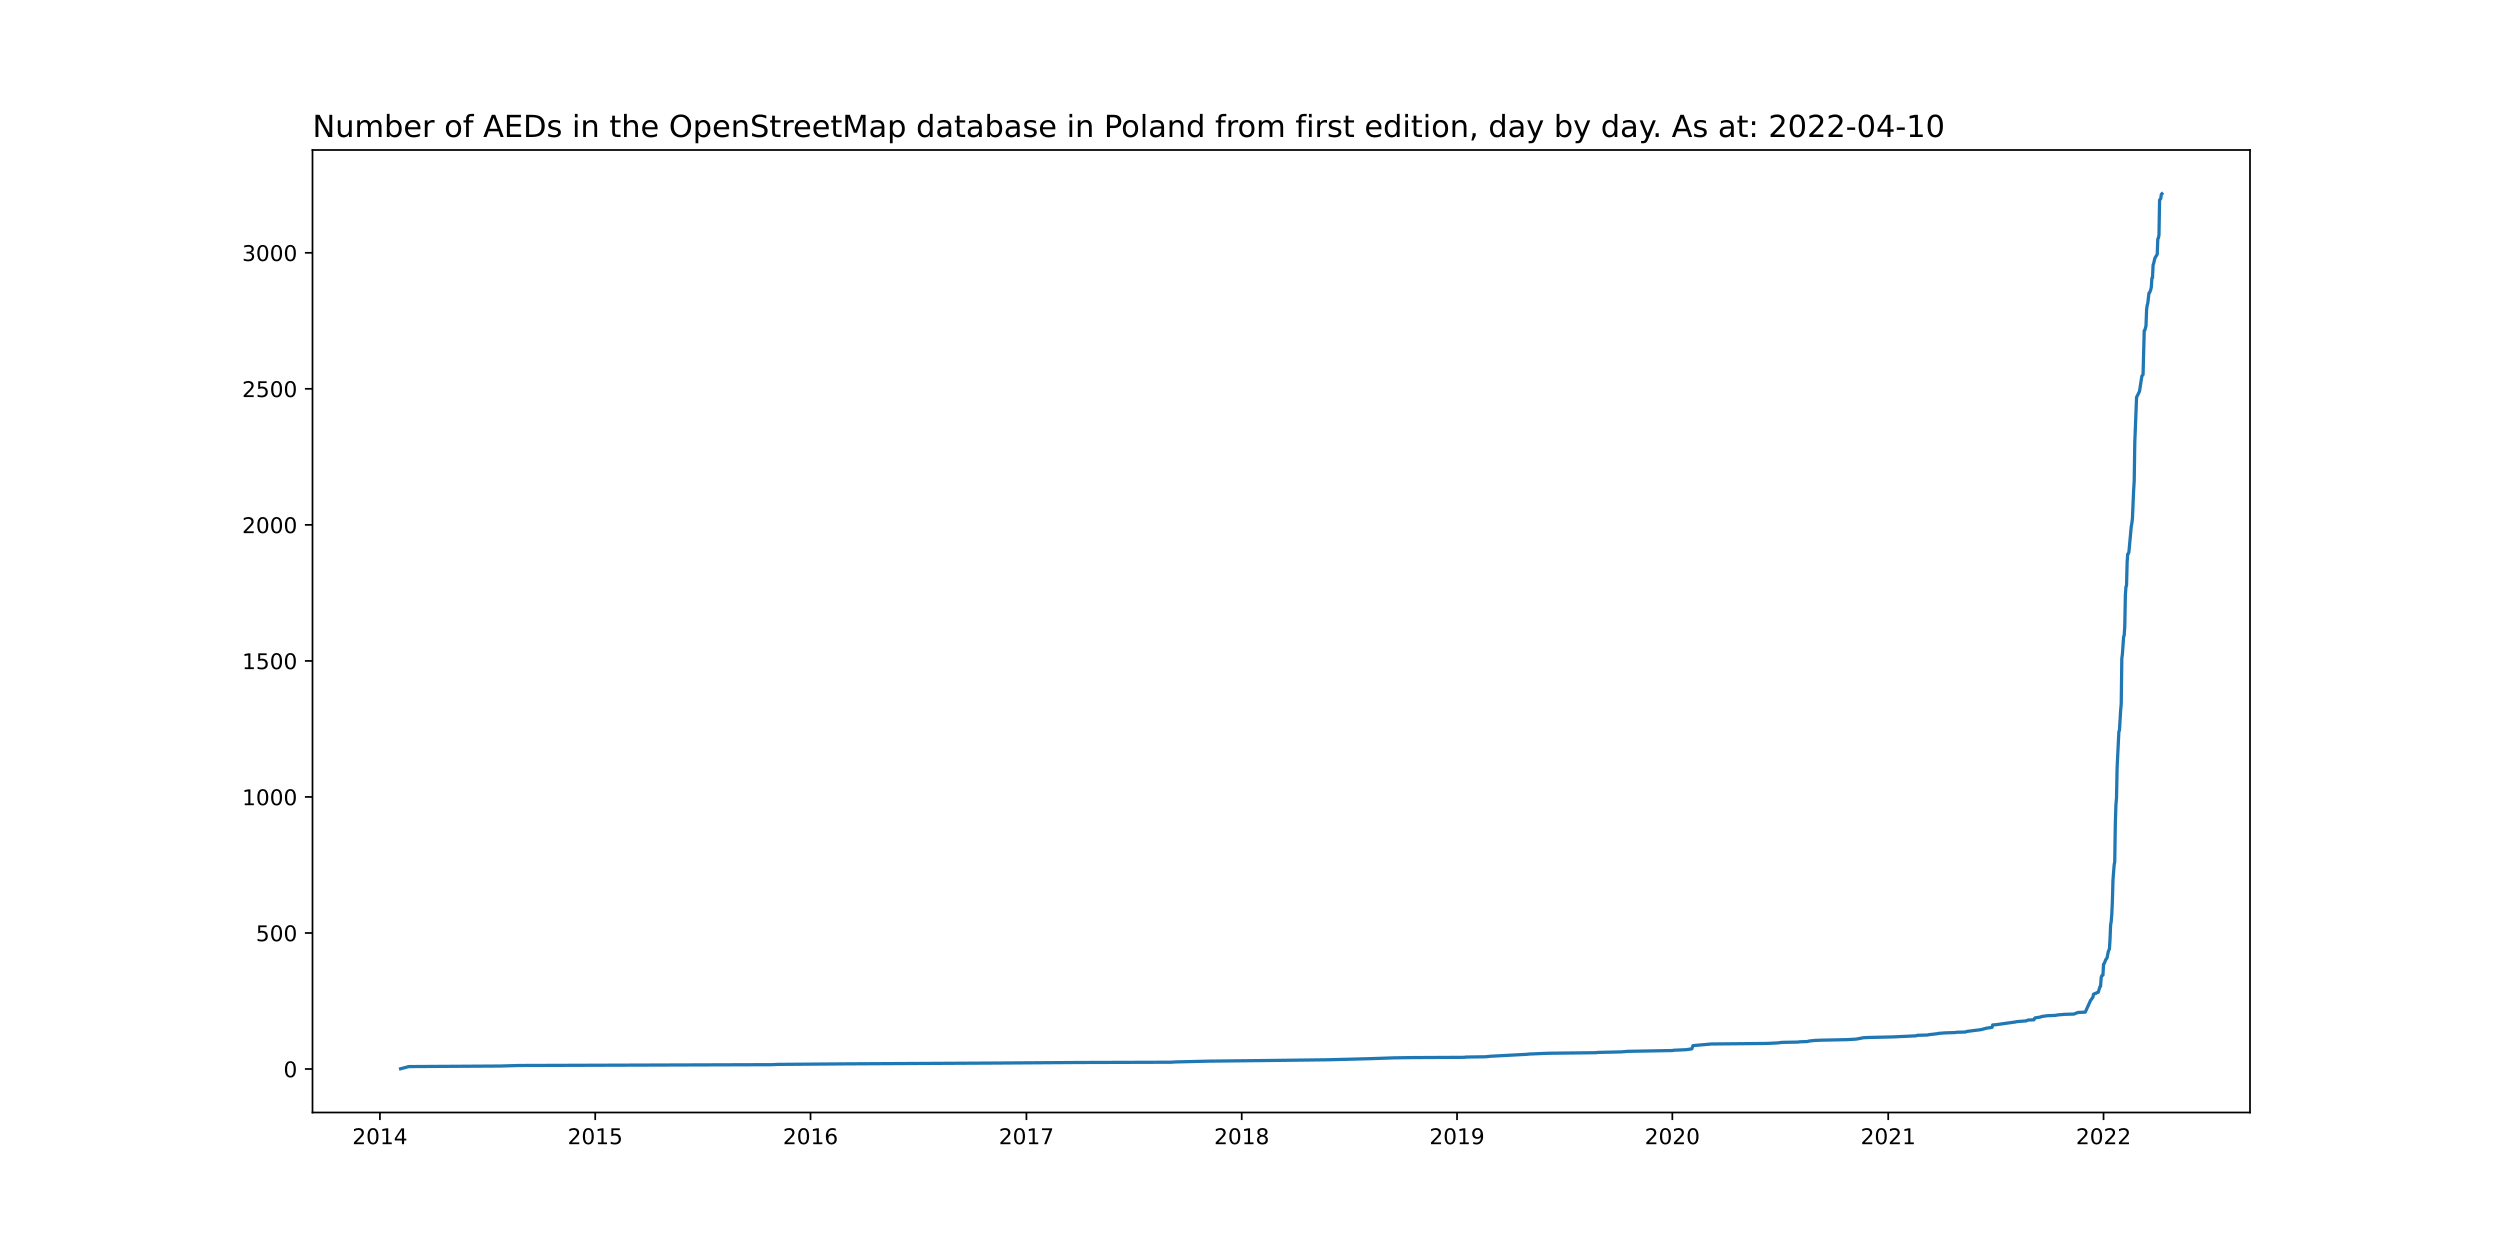
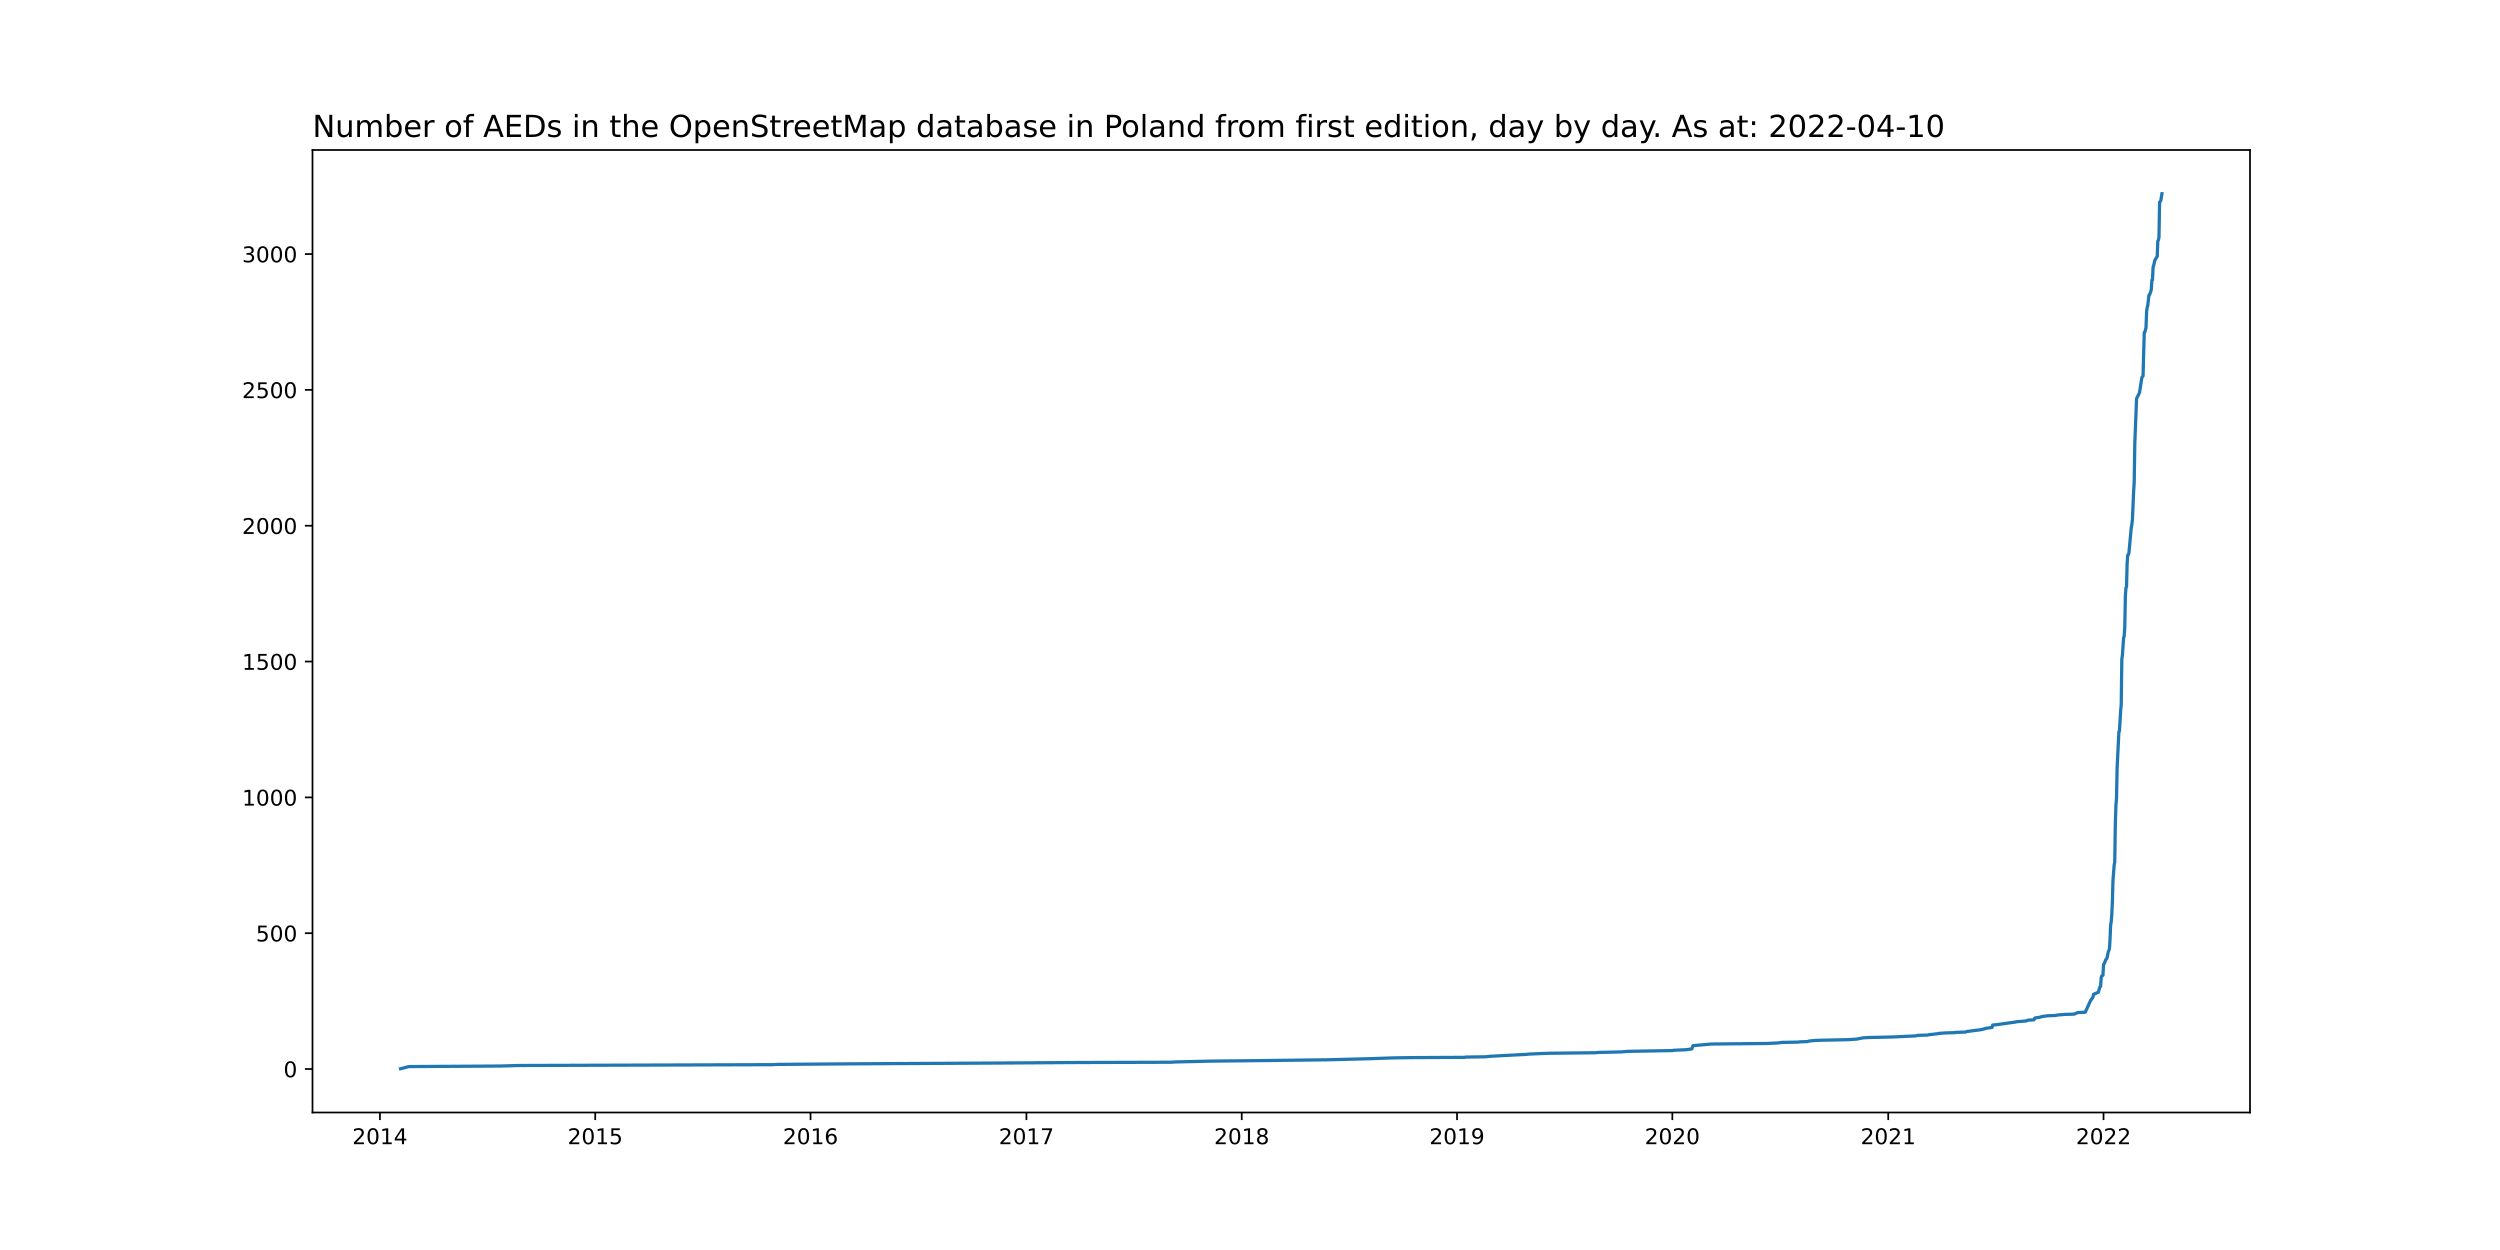
<svg xmlns="http://www.w3.org/2000/svg" xmlns:xlink="http://www.w3.org/1999/xlink" width="1152pt" height="576pt" viewBox="0 0 1152 576" version="1.1">
  <defs>
    <style type="text/css">*{stroke-linejoin: round; stroke-linecap: butt}</style>
  </defs>
  <g id="figure_1">
    <g id="patch_1">
      <path d="M 0 576  L 1152 576  L 1152 0  L 0 0  z " style="fill: #ffffff" />
    </g>
    <g id="axes_1">
      <g id="patch_2">
        <path d="M 144 512.64  L 1036.8 512.64  L 1036.8 69.12  L 144 69.12  z " style="fill: #ffffff" />
      </g>
      <g id="matplotlib.axis_1">
        <g id="xtick_1">
          <g id="line2d_1">
            <defs>
-               <path id="m53b34a705b" d="M 0 0  L 0 3.5  " style="stroke: #000000; stroke-width: 0.8" />
+               <path id="mf27100b768" d="M 0 0  L 0 3.5  " style="stroke: #000000; stroke-width: 0.8" />
            </defs>
            <g>
-               <use xlink:href="#m53b34a705b" x="175.068" y="512.64" style="stroke: #000000; stroke-width: 0.8" />
+               <use xlink:href="#mf27100b768" x="175.068" y="512.64" style="stroke: #000000; stroke-width: 0.8" />
            </g>
          </g>
          <g id="text_1">
            <g transform="translate(162.3433 527.2384)scale(0.1 -0.1)">
              <defs>
                <path id="DejaVuSans-32" d="M 1228 531  L 3431 531  L 3431 0  L 469 0  L 469 531  Q 828 903 1448 1529  Q 2069 2156 2228 2338  Q 2531 2678 2651 2914  Q 2772 3150 2772 3378  Q 2772 3750 2511 3984  Q 2250 4219 1831 4219  Q 1534 4219 1204 4116  Q 875 4013 500 3803  L 500 4441  Q 881 4594 1212 4672  Q 1544 4750 1819 4750  Q 2544 4750 2975 4387  Q 3406 4025 3406 3419  Q 3406 3131 3298 2873  Q 3191 2616 2906 2266  Q 2828 2175 2409 1742  Q 1991 1309 1228 531  z " transform="scale(0.015625)" />
                <path id="DejaVuSans-30" d="M 2034 4250  Q 1547 4250 1301 3770  Q 1056 3291 1056 2328  Q 1056 1369 1301 889  Q 1547 409 2034 409  Q 2525 409 2770 889  Q 3016 1369 3016 2328  Q 3016 3291 2770 3770  Q 2525 4250 2034 4250  z M 2034 4750  Q 2819 4750 3233 4129  Q 3647 3509 3647 2328  Q 3647 1150 3233 529  Q 2819 -91 2034 -91  Q 1250 -91 836 529  Q 422 1150 422 2328  Q 422 3509 836 4129  Q 1250 4750 2034 4750  z " transform="scale(0.015625)" />
                <path id="DejaVuSans-31" d="M 794 531  L 1825 531  L 1825 4091  L 703 3866  L 703 4441  L 1819 4666  L 2450 4666  L 2450 531  L 3481 531  L 3481 0  L 794 0  L 794 531  z " transform="scale(0.015625)" />
                <path id="DejaVuSans-34" d="M 2419 4116  L 825 1625  L 2419 1625  L 2419 4116  z M 2253 4666  L 3047 4666  L 3047 1625  L 3713 1625  L 3713 1100  L 3047 1100  L 3047 0  L 2419 0  L 2419 1100  L 313 1100  L 313 1709  L 2253 4666  z " transform="scale(0.015625)" />
              </defs>
              <use xlink:href="#DejaVuSans-32" />
              <use xlink:href="#DejaVuSans-30" x="63.623" />
              <use xlink:href="#DejaVuSans-31" x="127.246" />
              <use xlink:href="#DejaVuSans-34" x="190.869" />
            </g>
          </g>
        </g>
        <g id="xtick_2">
          <g id="line2d_2">
            <g>
-               <use xlink:href="#m53b34a705b" x="274.28" y="512.64" style="stroke: #000000; stroke-width: 0.8" />
+               <use xlink:href="#mf27100b768" x="274.28" y="512.64" style="stroke: #000000; stroke-width: 0.8" />
            </g>
          </g>
          <g id="text_2">
            <g transform="translate(261.5554 527.2384)scale(0.1 -0.1)">
              <defs>
                <path id="DejaVuSans-35" d="M 691 4666  L 3169 4666  L 3169 4134  L 1269 4134  L 1269 2991  Q 1406 3038 1543 3061  Q 1681 3084 1819 3084  Q 2600 3084 3056 2656  Q 3513 2228 3513 1497  Q 3513 744 3044 326  Q 2575 -91 1722 -91  Q 1428 -91 1123 -41  Q 819 9 494 109  L 494 744  Q 775 591 1075 516  Q 1375 441 1709 441  Q 2250 441 2565 725  Q 2881 1009 2881 1497  Q 2881 1984 2565 2268  Q 2250 2553 1709 2553  Q 1456 2553 1204 2497  Q 953 2441 691 2322  L 691 4666  z " transform="scale(0.015625)" />
              </defs>
              <use xlink:href="#DejaVuSans-32" />
              <use xlink:href="#DejaVuSans-30" x="63.623" />
              <use xlink:href="#DejaVuSans-31" x="127.246" />
              <use xlink:href="#DejaVuSans-35" x="190.869" />
            </g>
          </g>
        </g>
        <g id="xtick_3">
          <g id="line2d_3">
            <g>
-               <use xlink:href="#m53b34a705b" x="373.492" y="512.64" style="stroke: #000000; stroke-width: 0.8" />
+               <use xlink:href="#mf27100b768" x="373.492" y="512.64" style="stroke: #000000; stroke-width: 0.8" />
            </g>
          </g>
          <g id="text_3">
            <g transform="translate(360.7675 527.2384)scale(0.1 -0.1)">
              <defs>
                <path id="DejaVuSans-36" d="M 2113 2584  Q 1688 2584 1439 2293  Q 1191 2003 1191 1497  Q 1191 994 1439 701  Q 1688 409 2113 409  Q 2538 409 2786 701  Q 3034 994 3034 1497  Q 3034 2003 2786 2293  Q 2538 2584 2113 2584  z M 3366 4563  L 3366 3988  Q 3128 4100 2886 4159  Q 2644 4219 2406 4219  Q 1781 4219 1451 3797  Q 1122 3375 1075 2522  Q 1259 2794 1537 2939  Q 1816 3084 2150 3084  Q 2853 3084 3261 2657  Q 3669 2231 3669 1497  Q 3669 778 3244 343  Q 2819 -91 2113 -91  Q 1303 -91 875 529  Q 447 1150 447 2328  Q 447 3434 972 4092  Q 1497 4750 2381 4750  Q 2619 4750 2861 4703  Q 3103 4656 3366 4563  z " transform="scale(0.015625)" />
              </defs>
              <use xlink:href="#DejaVuSans-32" />
              <use xlink:href="#DejaVuSans-30" x="63.623" />
              <use xlink:href="#DejaVuSans-31" x="127.246" />
              <use xlink:href="#DejaVuSans-36" x="190.869" />
            </g>
          </g>
        </g>
        <g id="xtick_4">
          <g id="line2d_4">
            <g>
-               <use xlink:href="#m53b34a705b" x="472.976" y="512.64" style="stroke: #000000; stroke-width: 0.8" />
+               <use xlink:href="#mf27100b768" x="472.976" y="512.64" style="stroke: #000000; stroke-width: 0.8" />
            </g>
          </g>
          <g id="text_4">
            <g transform="translate(460.2514 527.2384)scale(0.1 -0.1)">
              <defs>
                <path id="DejaVuSans-37" d="M 525 4666  L 3525 4666  L 3525 4397  L 1831 0  L 1172 0  L 2766 4134  L 525 4134  L 525 4666  z " transform="scale(0.015625)" />
              </defs>
              <use xlink:href="#DejaVuSans-32" />
              <use xlink:href="#DejaVuSans-30" x="63.623" />
              <use xlink:href="#DejaVuSans-31" x="127.246" />
              <use xlink:href="#DejaVuSans-37" x="190.869" />
            </g>
          </g>
        </g>
        <g id="xtick_5">
          <g id="line2d_5">
            <g>
-               <use xlink:href="#m53b34a705b" x="572.188" y="512.64" style="stroke: #000000; stroke-width: 0.8" />
+               <use xlink:href="#mf27100b768" x="572.188" y="512.64" style="stroke: #000000; stroke-width: 0.8" />
            </g>
          </g>
          <g id="text_5">
            <g transform="translate(559.4635 527.2384)scale(0.1 -0.1)">
              <defs>
                <path id="DejaVuSans-38" d="M 2034 2216  Q 1584 2216 1326 1975  Q 1069 1734 1069 1313  Q 1069 891 1326 650  Q 1584 409 2034 409  Q 2484 409 2743 651  Q 3003 894 3003 1313  Q 3003 1734 2745 1975  Q 2488 2216 2034 2216  z M 1403 2484  Q 997 2584 770 2862  Q 544 3141 544 3541  Q 544 4100 942 4425  Q 1341 4750 2034 4750  Q 2731 4750 3128 4425  Q 3525 4100 3525 3541  Q 3525 3141 3298 2862  Q 3072 2584 2669 2484  Q 3125 2378 3379 2068  Q 3634 1759 3634 1313  Q 3634 634 3220 271  Q 2806 -91 2034 -91  Q 1263 -91 848 271  Q 434 634 434 1313  Q 434 1759 690 2068  Q 947 2378 1403 2484  z M 1172 3481  Q 1172 3119 1398 2916  Q 1625 2713 2034 2713  Q 2441 2713 2670 2916  Q 2900 3119 2900 3481  Q 2900 3844 2670 4047  Q 2441 4250 2034 4250  Q 1625 4250 1398 4047  Q 1172 3844 1172 3481  z " transform="scale(0.015625)" />
              </defs>
              <use xlink:href="#DejaVuSans-32" />
              <use xlink:href="#DejaVuSans-30" x="63.623" />
              <use xlink:href="#DejaVuSans-31" x="127.246" />
              <use xlink:href="#DejaVuSans-38" x="190.869" />
            </g>
          </g>
        </g>
        <g id="xtick_6">
          <g id="line2d_6">
            <g>
-               <use xlink:href="#m53b34a705b" x="671.401" y="512.64" style="stroke: #000000; stroke-width: 0.8" />
+               <use xlink:href="#mf27100b768" x="671.401" y="512.64" style="stroke: #000000; stroke-width: 0.8" />
            </g>
          </g>
          <g id="text_6">
            <g transform="translate(658.6755 527.2384)scale(0.1 -0.1)">
              <defs>
                <path id="DejaVuSans-39" d="M 703 97  L 703 672  Q 941 559 1184 500  Q 1428 441 1663 441  Q 2288 441 2617 861  Q 2947 1281 2994 2138  Q 2813 1869 2534 1725  Q 2256 1581 1919 1581  Q 1219 1581 811 2004  Q 403 2428 403 3163  Q 403 3881 828 4315  Q 1253 4750 1959 4750  Q 2769 4750 3195 4129  Q 3622 3509 3622 2328  Q 3622 1225 3098 567  Q 2575 -91 1691 -91  Q 1453 -91 1209 -44  Q 966 3 703 97  z M 1959 2075  Q 2384 2075 2632 2365  Q 2881 2656 2881 3163  Q 2881 3666 2632 3958  Q 2384 4250 1959 4250  Q 1534 4250 1286 3958  Q 1038 3666 1038 3163  Q 1038 2656 1286 2365  Q 1534 2075 1959 2075  z " transform="scale(0.015625)" />
              </defs>
              <use xlink:href="#DejaVuSans-32" />
              <use xlink:href="#DejaVuSans-30" x="63.623" />
              <use xlink:href="#DejaVuSans-31" x="127.246" />
              <use xlink:href="#DejaVuSans-39" x="190.869" />
            </g>
          </g>
        </g>
        <g id="xtick_7">
          <g id="line2d_7">
            <g>
-               <use xlink:href="#m53b34a705b" x="770.613" y="512.64" style="stroke: #000000; stroke-width: 0.8" />
+               <use xlink:href="#mf27100b768" x="770.613" y="512.64" style="stroke: #000000; stroke-width: 0.8" />
            </g>
          </g>
          <g id="text_7">
            <g transform="translate(757.8876 527.2384)scale(0.1 -0.1)">
              <use xlink:href="#DejaVuSans-32" />
              <use xlink:href="#DejaVuSans-30" x="63.623" />
              <use xlink:href="#DejaVuSans-32" x="127.246" />
              <use xlink:href="#DejaVuSans-30" x="190.869" />
            </g>
          </g>
        </g>
        <g id="xtick_8">
          <g id="line2d_8">
            <g>
-               <use xlink:href="#m53b34a705b" x="870.097" y="512.64" style="stroke: #000000; stroke-width: 0.8" />
+               <use xlink:href="#mf27100b768" x="870.097" y="512.64" style="stroke: #000000; stroke-width: 0.8" />
            </g>
          </g>
          <g id="text_8">
            <g transform="translate(857.3715 527.2384)scale(0.1 -0.1)">
              <use xlink:href="#DejaVuSans-32" />
              <use xlink:href="#DejaVuSans-30" x="63.623" />
              <use xlink:href="#DejaVuSans-32" x="127.246" />
              <use xlink:href="#DejaVuSans-31" x="190.869" />
            </g>
          </g>
        </g>
        <g id="xtick_9">
          <g id="line2d_9">
            <g>
-               <use xlink:href="#m53b34a705b" x="969.309" y="512.64" style="stroke: #000000; stroke-width: 0.8" />
+               <use xlink:href="#mf27100b768" x="969.309" y="512.64" style="stroke: #000000; stroke-width: 0.8" />
            </g>
          </g>
          <g id="text_9">
            <g transform="translate(956.5836 527.2384)scale(0.1 -0.1)">
              <use xlink:href="#DejaVuSans-32" />
              <use xlink:href="#DejaVuSans-30" x="63.623" />
              <use xlink:href="#DejaVuSans-32" x="127.246" />
              <use xlink:href="#DejaVuSans-32" x="190.869" />
            </g>
          </g>
        </g>
      </g>
      <g id="matplotlib.axis_2">
        <g id="ytick_1">
          <g id="line2d_10">
            <defs>
-               <path id="mbbdf77a812" d="M 0 0  L -3.5 0  " style="stroke: #000000; stroke-width: 0.8" />
+               <path id="m1a6b7b6f81" d="M 0 0  L -3.5 0  " style="stroke: #000000; stroke-width: 0.8" />
            </defs>
            <g>
-               <use xlink:href="#mbbdf77a812" x="144" y="492.605" style="stroke: #000000; stroke-width: 0.8" />
+               <use xlink:href="#m1a6b7b6f81" x="144" y="492.605" style="stroke: #000000; stroke-width: 0.8" />
            </g>
          </g>
          <g id="text_10">
-             <g transform="translate(130.6375 496.4046)scale(0.1 -0.1)">
+             <g transform="translate(130.6375 496.4044)scale(0.1 -0.1)">
              <use xlink:href="#DejaVuSans-30" />
            </g>
          </g>
        </g>
        <g id="ytick_2">
          <g id="line2d_11">
            <g>
-               <use xlink:href="#mbbdf77a812" x="144" y="429.919" style="stroke: #000000; stroke-width: 0.8" />
+               <use xlink:href="#m1a6b7b6f81" x="144" y="430.016" style="stroke: #000000; stroke-width: 0.8" />
            </g>
          </g>
          <g id="text_11">
-             <g transform="translate(117.9125 433.718)scale(0.1 -0.1)">
+             <g transform="translate(117.9125 433.8151)scale(0.1 -0.1)">
              <use xlink:href="#DejaVuSans-35" />
              <use xlink:href="#DejaVuSans-30" x="63.623" />
              <use xlink:href="#DejaVuSans-30" x="127.246" />
            </g>
          </g>
        </g>
        <g id="ytick_3">
          <g id="line2d_12">
            <g>
-               <use xlink:href="#mbbdf77a812" x="144" y="367.232" style="stroke: #000000; stroke-width: 0.8" />
+               <use xlink:href="#m1a6b7b6f81" x="144" y="367.427" style="stroke: #000000; stroke-width: 0.8" />
            </g>
          </g>
          <g id="text_12">
-             <g transform="translate(111.55 371.0315)scale(0.1 -0.1)">
+             <g transform="translate(111.55 371.2259)scale(0.1 -0.1)">
              <use xlink:href="#DejaVuSans-31" />
              <use xlink:href="#DejaVuSans-30" x="63.623" />
              <use xlink:href="#DejaVuSans-30" x="127.246" />
              <use xlink:href="#DejaVuSans-30" x="190.869" />
            </g>
          </g>
        </g>
        <g id="ytick_4">
          <g id="line2d_13">
            <g>
-               <use xlink:href="#mbbdf77a812" x="144" y="304.546" style="stroke: #000000; stroke-width: 0.8" />
+               <use xlink:href="#m1a6b7b6f81" x="144" y="304.837" style="stroke: #000000; stroke-width: 0.8" />
            </g>
          </g>
          <g id="text_13">
-             <g transform="translate(111.55 308.3449)scale(0.1 -0.1)">
+             <g transform="translate(111.55 308.6366)scale(0.1 -0.1)">
              <use xlink:href="#DejaVuSans-31" />
              <use xlink:href="#DejaVuSans-35" x="63.623" />
              <use xlink:href="#DejaVuSans-30" x="127.246" />
              <use xlink:href="#DejaVuSans-30" x="190.869" />
            </g>
          </g>
        </g>
        <g id="ytick_5">
          <g id="line2d_14">
            <g>
-               <use xlink:href="#mbbdf77a812" x="144" y="241.859" style="stroke: #000000; stroke-width: 0.8" />
+               <use xlink:href="#m1a6b7b6f81" x="144" y="242.248" style="stroke: #000000; stroke-width: 0.8" />
            </g>
          </g>
          <g id="text_14">
-             <g transform="translate(111.55 245.6583)scale(0.1 -0.1)">
+             <g transform="translate(111.55 246.0474)scale(0.1 -0.1)">
              <use xlink:href="#DejaVuSans-32" />
              <use xlink:href="#DejaVuSans-30" x="63.623" />
              <use xlink:href="#DejaVuSans-30" x="127.246" />
              <use xlink:href="#DejaVuSans-30" x="190.869" />
            </g>
          </g>
        </g>
        <g id="ytick_6">
          <g id="line2d_15">
            <g>
-               <use xlink:href="#mbbdf77a812" x="144" y="179.173" style="stroke: #000000; stroke-width: 0.8" />
+               <use xlink:href="#m1a6b7b6f81" x="144" y="179.659" style="stroke: #000000; stroke-width: 0.8" />
            </g>
          </g>
          <g id="text_15">
-             <g transform="translate(111.55 182.9718)scale(0.1 -0.1)">
+             <g transform="translate(111.55 183.4581)scale(0.1 -0.1)">
              <use xlink:href="#DejaVuSans-32" />
              <use xlink:href="#DejaVuSans-35" x="63.623" />
              <use xlink:href="#DejaVuSans-30" x="127.246" />
              <use xlink:href="#DejaVuSans-30" x="190.869" />
            </g>
          </g>
        </g>
        <g id="ytick_7">
          <g id="line2d_16">
            <g>
-               <use xlink:href="#mbbdf77a812" x="144" y="116.486" style="stroke: #000000; stroke-width: 0.8" />
+               <use xlink:href="#m1a6b7b6f81" x="144" y="117.07" style="stroke: #000000; stroke-width: 0.8" />
            </g>
          </g>
          <g id="text_16">
-             <g transform="translate(111.55 120.2852)scale(0.1 -0.1)">
+             <g transform="translate(111.55 120.8688)scale(0.1 -0.1)">
              <defs>
                <path id="DejaVuSans-33" d="M 2597 2516  Q 3050 2419 3304 2112  Q 3559 1806 3559 1356  Q 3559 666 3084 287  Q 2609 -91 1734 -91  Q 1441 -91 1130 -33  Q 819 25 488 141  L 488 750  Q 750 597 1062 519  Q 1375 441 1716 441  Q 2309 441 2620 675  Q 2931 909 2931 1356  Q 2931 1769 2642 2001  Q 2353 2234 1838 2234  L 1294 2234  L 1294 2753  L 1863 2753  Q 2328 2753 2575 2939  Q 2822 3125 2822 3475  Q 2822 3834 2567 4026  Q 2313 4219 1838 4219  Q 1578 4219 1281 4162  Q 984 4106 628 3988  L 628 4550  Q 988 4650 1302 4700  Q 1616 4750 1894 4750  Q 2613 4750 3031 4423  Q 3450 4097 3450 3541  Q 3450 3153 3228 2886  Q 3006 2619 2597 2516  z " transform="scale(0.015625)" />
              </defs>
              <use xlink:href="#DejaVuSans-33" />
              <use xlink:href="#DejaVuSans-30" x="63.623" />
              <use xlink:href="#DejaVuSans-30" x="127.246" />
              <use xlink:href="#DejaVuSans-30" x="190.869" />
            </g>
          </g>
        </g>
      </g>
      <g id="line2d_17">
-         <path d="M 184.582 492.48  L 188.387 491.477  L 230.518 491.226  L 239.216 490.976  L 355.825 490.599  L 358.271 490.474  L 390.345 490.223  L 459.929 489.847  L 497.44 489.596  L 539.571 489.471  L 541.473 489.346  L 557.239 488.97  L 580.887 488.719  L 611.873 488.343  L 631.172 487.841  L 642.045 487.465  L 650.471 487.34  L 674.934 487.214  L 675.478 487.089  L 684.448 486.964  L 686.894 486.713  L 703.475 485.835  L 704.562 485.71  L 713.532 485.334  L 735.549 485.083  L 736.092 484.958  L 747.237 484.707  L 749.955 484.456  L 770.884 484.08  L 771.156 483.955  L 776.864 483.704  L 779.582 483.328  L 780.126 481.823  L 788.552 481.071  L 814.103 480.82  L 819.267 480.57  L 821.17 480.319  L 828.509 480.193  L 829.324 480.068  L 832.858 479.943  L 833.673 479.692  L 836.12 479.441  L 839.11 479.316  L 851.341 479.065  L 855.419 478.814  L 858.68 478.187  L 861.398 478.062  L 872.271 477.811  L 882.872 477.31  L 883.144 477.184  L 883.687 477.059  L 888.308 476.934  L 888.58 476.808  L 892.929 476.307  L 893.201 476.181  L 896.734 475.931  L 901.083 475.805  L 901.355 475.68  L 905.704 475.555  L 906.248 475.304  L 910.053 474.802  L 912.228 474.552  L 913.587 474.301  L 913.859 474.176  L 914.946 473.925  L 915.218 473.799  L 917.936 473.423  L 918.208 472.295  L 919.838 472.17  L 926.09 471.292  L 928.808 470.916  L 929.08 470.79  L 933.701 470.414  L 934.516 470.038  L 937.235 469.913  L 937.506 469.286  L 937.778 469.035  L 940.225 468.659  L 940.768 468.408  L 943.486 468.032  L 947.02 467.907  L 948.379 467.656  L 951.369 467.405  L 955.718 467.28  L 956.262 467.029  L 957.621 466.528  L 960.882 466.402  L 963.329 461.011  L 964.416 459.507  L 964.688 458.128  L 965.231 457.877  L 965.775 457.752  L 966.047 457.501  L 966.862 457.25  L 967.678 454.617  L 967.95 454.492  L 968.221 450.48  L 968.493 449.602  L 969.037 449.352  L 969.309 444.337  L 969.58 444.086  L 970.396 442.08  L 970.668 441.829  L 970.939 441.328  L 971.483 438.57  L 972.027 437.19  L 972.299 432.802  L 972.57 426.283  L 972.842 424.653  L 973.114 421.268  L 973.386 415.376  L 973.658 405.596  L 974.201 398.576  L 974.473 397.071  L 974.745 379.393  L 975.017 370.868  L 975.289 367.734  L 975.56 353.817  L 976.376 337.143  L 976.648 336.516  L 977.191 327.364  L 977.463 324.355  L 977.735 303.417  L 978.007 301.411  L 978.55 293.513  L 978.822 292.761  L 979.094 288.749  L 979.366 274.331  L 979.638 270.444  L 979.909 269.817  L 980.181 259.161  L 980.453 255.274  L 980.725 255.149  L 980.997 254.396  L 982.084 242.611  L 982.356 241.232  L 982.627 238.85  L 983.171 226.062  L 983.443 221.674  L 983.715 203.746  L 984.258 190.08  L 984.53 183.059  L 985.346 181.429  L 985.889 180.301  L 986.977 173.28  L 987.52 172.653  L 988.064 152.343  L 988.336 152.217  L 988.879 150.086  L 989.151 142.689  L 989.423 140.683  L 989.695 139.805  L 990.238 135.041  L 990.51 134.916  L 991.054 133.537  L 991.326 132.283  L 991.597 128.146  L 991.869 128.02  L 992.141 122.128  L 992.413 121.376  L 992.956 118.993  L 993.772 117.614  L 994.044 117.238  L 994.315 110.092  L 994.587 109.716  L 994.859 108.337  L 995.131 92.164  L 995.675 91.537  L 995.946 89.531  L 996.218 89.28  L 996.218 89.28  " clip-path="url(#p0decaec835)" style="fill: none; stroke: #1f77b4; stroke-width: 1.5; stroke-linecap: square" />
+         <path d="M 184.582 492.48  L 188.387 491.479  L 230.518 491.228  L 239.216 490.978  L 355.825 490.602  L 358.271 490.477  L 390.345 490.227  L 459.929 489.851  L 497.44 489.601  L 539.571 489.476  L 541.473 489.351  L 557.239 488.975  L 580.887 488.725  L 611.873 488.349  L 631.172 487.848  L 642.045 487.473  L 650.471 487.348  L 674.934 487.223  L 675.478 487.097  L 684.448 486.972  L 686.894 486.722  L 703.475 485.846  L 704.562 485.72  L 713.532 485.345  L 735.549 485.094  L 736.092 484.969  L 747.237 484.719  L 749.955 484.469  L 770.884 484.093  L 771.156 483.968  L 776.864 483.718  L 779.582 483.342  L 780.126 481.84  L 788.552 481.089  L 814.103 480.838  L 819.267 480.588  L 821.17 480.338  L 828.509 480.213  L 829.324 480.087  L 832.858 479.962  L 833.673 479.712  L 836.12 479.461  L 839.11 479.336  L 851.341 479.086  L 855.419 478.836  L 858.68 478.21  L 861.398 478.084  L 872.271 477.834  L 882.872 477.333  L 883.144 477.208  L 883.687 477.083  L 888.308 476.958  L 888.58 476.833  L 892.929 476.332  L 893.201 476.207  L 896.734 475.956  L 901.083 475.831  L 901.355 475.706  L 905.704 475.581  L 906.248 475.331  L 910.053 474.83  L 912.228 474.579  L 913.587 474.329  L 913.859 474.204  L 914.946 473.954  L 915.218 473.828  L 917.936 473.453  L 918.208 472.326  L 919.838 472.201  L 926.09 471.325  L 928.808 470.949  L 929.08 470.824  L 933.701 470.449  L 934.516 470.073  L 937.235 469.948  L 937.506 469.322  L 937.778 469.072  L 940.225 468.696  L 940.768 468.446  L 943.486 468.07  L 947.02 467.945  L 948.379 467.695  L 951.369 467.444  L 955.718 467.319  L 956.262 467.069  L 957.621 466.568  L 960.882 466.443  L 963.329 461.06  L 964.416 459.558  L 964.688 458.181  L 965.231 457.931  L 965.775 457.806  L 966.047 457.555  L 966.862 457.305  L 967.678 454.676  L 967.95 454.551  L 968.221 450.545  L 968.493 449.669  L 969.037 449.419  L 969.309 444.411  L 969.58 444.161  L 970.396 442.158  L 970.668 441.908  L 970.939 441.407  L 971.483 438.653  L 972.027 437.276  L 972.299 432.895  L 972.57 426.386  L 972.842 424.758  L 973.114 421.379  L 973.386 415.495  L 973.658 405.731  L 974.201 398.721  L 974.473 397.219  L 974.745 379.569  L 975.017 371.057  L 975.289 367.927  L 975.56 354.033  L 976.376 337.384  L 976.648 336.758  L 977.191 327.62  L 977.463 324.616  L 977.735 303.836  L 978.007 301.833  L 978.55 293.947  L 978.822 293.196  L 979.094 289.19  L 979.366 274.795  L 979.638 270.914  L 979.909 270.288  L 980.181 259.648  L 980.453 255.767  L 980.725 255.642  L 980.997 254.891  L 982.084 243.124  L 982.356 241.747  L 982.627 239.369  L 983.171 226.601  L 983.443 222.22  L 983.715 204.319  L 984.258 190.675  L 984.53 183.665  L 985.346 182.037  L 985.889 180.911  L 986.977 173.901  L 987.52 173.275  L 988.064 153.246  L 988.336 153.121  L 988.879 150.993  L 989.151 143.607  L 989.423 141.605  L 989.695 140.728  L 990.238 135.972  L 990.51 135.846  L 991.054 134.469  L 991.326 133.218  L 991.597 129.087  L 991.869 128.962  L 992.141 123.078  L 992.413 122.327  L 992.956 119.949  L 993.772 118.572  L 994.044 118.196  L 994.315 111.061  L 994.587 110.686  L 994.859 109.309  L 995.131 93.161  L 995.675 92.535  L 996.218 89.28  L 996.218 89.28  " clip-path="url(#pa5bd047a30)" style="fill: none; stroke: #1f77b4; stroke-width: 1.5; stroke-linecap: square" />
      </g>
      <g id="patch_3">
        <path d="M 144 512.64  L 144 69.12  " style="fill: none; stroke: #000000; stroke-width: 0.8; stroke-linejoin: miter; stroke-linecap: square" />
      </g>
      <g id="patch_4">
        <path d="M 1036.8 512.64  L 1036.8 69.12  " style="fill: none; stroke: #000000; stroke-width: 0.8; stroke-linejoin: miter; stroke-linecap: square" />
      </g>
      <g id="patch_5">
        <path d="M 144 512.64  L 1036.8 512.64  " style="fill: none; stroke: #000000; stroke-width: 0.8; stroke-linejoin: miter; stroke-linecap: square" />
      </g>
      <g id="patch_6">
        <path d="M 144 69.12  L 1036.8 69.12  " style="fill: none; stroke: #000000; stroke-width: 0.8; stroke-linejoin: miter; stroke-linecap: square" />
      </g>
      <g id="text_17">
        <g transform="translate(144 63.12)scale(0.14 -0.14)">
          <defs>
            <path id="DejaVuSans-4e" d="M 628 4666  L 1478 4666  L 3547 763  L 3547 4666  L 4159 4666  L 4159 0  L 3309 0  L 1241 3903  L 1241 0  L 628 0  L 628 4666  z " transform="scale(0.015625)" />
            <path id="DejaVuSans-75" d="M 544 1381  L 544 3500  L 1119 3500  L 1119 1403  Q 1119 906 1312 657  Q 1506 409 1894 409  Q 2359 409 2629 706  Q 2900 1003 2900 1516  L 2900 3500  L 3475 3500  L 3475 0  L 2900 0  L 2900 538  Q 2691 219 2414 64  Q 2138 -91 1772 -91  Q 1169 -91 856 284  Q 544 659 544 1381  z M 1991 3584  L 1991 3584  z " transform="scale(0.015625)" />
            <path id="DejaVuSans-6d" d="M 3328 2828  Q 3544 3216 3844 3400  Q 4144 3584 4550 3584  Q 5097 3584 5394 3201  Q 5691 2819 5691 2113  L 5691 0  L 5113 0  L 5113 2094  Q 5113 2597 4934 2840  Q 4756 3084 4391 3084  Q 3944 3084 3684 2787  Q 3425 2491 3425 1978  L 3425 0  L 2847 0  L 2847 2094  Q 2847 2600 2669 2842  Q 2491 3084 2119 3084  Q 1678 3084 1418 2786  Q 1159 2488 1159 1978  L 1159 0  L 581 0  L 581 3500  L 1159 3500  L 1159 2956  Q 1356 3278 1631 3431  Q 1906 3584 2284 3584  Q 2666 3584 2933 3390  Q 3200 3197 3328 2828  z " transform="scale(0.015625)" />
            <path id="DejaVuSans-62" d="M 3116 1747  Q 3116 2381 2855 2742  Q 2594 3103 2138 3103  Q 1681 3103 1420 2742  Q 1159 2381 1159 1747  Q 1159 1113 1420 752  Q 1681 391 2138 391  Q 2594 391 2855 752  Q 3116 1113 3116 1747  z M 1159 2969  Q 1341 3281 1617 3432  Q 1894 3584 2278 3584  Q 2916 3584 3314 3078  Q 3713 2572 3713 1747  Q 3713 922 3314 415  Q 2916 -91 2278 -91  Q 1894 -91 1617 61  Q 1341 213 1159 525  L 1159 0  L 581 0  L 581 4863  L 1159 4863  L 1159 2969  z " transform="scale(0.015625)" />
            <path id="DejaVuSans-65" d="M 3597 1894  L 3597 1613  L 953 1613  Q 991 1019 1311 708  Q 1631 397 2203 397  Q 2534 397 2845 478  Q 3156 559 3463 722  L 3463 178  Q 3153 47 2828 -22  Q 2503 -91 2169 -91  Q 1331 -91 842 396  Q 353 884 353 1716  Q 353 2575 817 3079  Q 1281 3584 2069 3584  Q 2775 3584 3186 3129  Q 3597 2675 3597 1894  z M 3022 2063  Q 3016 2534 2758 2815  Q 2500 3097 2075 3097  Q 1594 3097 1305 2825  Q 1016 2553 972 2059  L 3022 2063  z " transform="scale(0.015625)" />
            <path id="DejaVuSans-72" d="M 2631 2963  Q 2534 3019 2420 3045  Q 2306 3072 2169 3072  Q 1681 3072 1420 2755  Q 1159 2438 1159 1844  L 1159 0  L 581 0  L 581 3500  L 1159 3500  L 1159 2956  Q 1341 3275 1631 3429  Q 1922 3584 2338 3584  Q 2397 3584 2469 3576  Q 2541 3569 2628 3553  L 2631 2963  z " transform="scale(0.015625)" />
            <path id="DejaVuSans-20" transform="scale(0.015625)" />
            <path id="DejaVuSans-6f" d="M 1959 3097  Q 1497 3097 1228 2736  Q 959 2375 959 1747  Q 959 1119 1226 758  Q 1494 397 1959 397  Q 2419 397 2687 759  Q 2956 1122 2956 1747  Q 2956 2369 2687 2733  Q 2419 3097 1959 3097  z M 1959 3584  Q 2709 3584 3137 3096  Q 3566 2609 3566 1747  Q 3566 888 3137 398  Q 2709 -91 1959 -91  Q 1206 -91 779 398  Q 353 888 353 1747  Q 353 2609 779 3096  Q 1206 3584 1959 3584  z " transform="scale(0.015625)" />
            <path id="DejaVuSans-66" d="M 2375 4863  L 2375 4384  L 1825 4384  Q 1516 4384 1395 4259  Q 1275 4134 1275 3809  L 1275 3500  L 2222 3500  L 2222 3053  L 1275 3053  L 1275 0  L 697 0  L 697 3053  L 147 3053  L 147 3500  L 697 3500  L 697 3744  Q 697 4328 969 4595  Q 1241 4863 1831 4863  L 2375 4863  z " transform="scale(0.015625)" />
            <path id="DejaVuSans-41" d="M 2188 4044  L 1331 1722  L 3047 1722  L 2188 4044  z M 1831 4666  L 2547 4666  L 4325 0  L 3669 0  L 3244 1197  L 1141 1197  L 716 0  L 50 0  L 1831 4666  z " transform="scale(0.015625)" />
            <path id="DejaVuSans-45" d="M 628 4666  L 3578 4666  L 3578 4134  L 1259 4134  L 1259 2753  L 3481 2753  L 3481 2222  L 1259 2222  L 1259 531  L 3634 531  L 3634 0  L 628 0  L 628 4666  z " transform="scale(0.015625)" />
            <path id="DejaVuSans-44" d="M 1259 4147  L 1259 519  L 2022 519  Q 2988 519 3436 956  Q 3884 1394 3884 2338  Q 3884 3275 3436 3711  Q 2988 4147 2022 4147  L 1259 4147  z M 628 4666  L 1925 4666  Q 3281 4666 3915 4102  Q 4550 3538 4550 2338  Q 4550 1131 3912 565  Q 3275 0 1925 0  L 628 0  L 628 4666  z " transform="scale(0.015625)" />
            <path id="DejaVuSans-73" d="M 2834 3397  L 2834 2853  Q 2591 2978 2328 3040  Q 2066 3103 1784 3103  Q 1356 3103 1142 2972  Q 928 2841 928 2578  Q 928 2378 1081 2264  Q 1234 2150 1697 2047  L 1894 2003  Q 2506 1872 2764 1633  Q 3022 1394 3022 966  Q 3022 478 2636 193  Q 2250 -91 1575 -91  Q 1294 -91 989 -36  Q 684 19 347 128  L 347 722  Q 666 556 975 473  Q 1284 391 1588 391  Q 1994 391 2212 530  Q 2431 669 2431 922  Q 2431 1156 2273 1281  Q 2116 1406 1581 1522  L 1381 1569  Q 847 1681 609 1914  Q 372 2147 372 2553  Q 372 3047 722 3315  Q 1072 3584 1716 3584  Q 2034 3584 2315 3537  Q 2597 3491 2834 3397  z " transform="scale(0.015625)" />
            <path id="DejaVuSans-69" d="M 603 3500  L 1178 3500  L 1178 0  L 603 0  L 603 3500  z M 603 4863  L 1178 4863  L 1178 4134  L 603 4134  L 603 4863  z " transform="scale(0.015625)" />
            <path id="DejaVuSans-6e" d="M 3513 2113  L 3513 0  L 2938 0  L 2938 2094  Q 2938 2591 2744 2837  Q 2550 3084 2163 3084  Q 1697 3084 1428 2787  Q 1159 2491 1159 1978  L 1159 0  L 581 0  L 581 3500  L 1159 3500  L 1159 2956  Q 1366 3272 1645 3428  Q 1925 3584 2291 3584  Q 2894 3584 3203 3211  Q 3513 2838 3513 2113  z " transform="scale(0.015625)" />
            <path id="DejaVuSans-74" d="M 1172 4494  L 1172 3500  L 2356 3500  L 2356 3053  L 1172 3053  L 1172 1153  Q 1172 725 1289 603  Q 1406 481 1766 481  L 2356 481  L 2356 0  L 1766 0  Q 1100 0 847 248  Q 594 497 594 1153  L 594 3053  L 172 3053  L 172 3500  L 594 3500  L 594 4494  L 1172 4494  z " transform="scale(0.015625)" />
            <path id="DejaVuSans-68" d="M 3513 2113  L 3513 0  L 2938 0  L 2938 2094  Q 2938 2591 2744 2837  Q 2550 3084 2163 3084  Q 1697 3084 1428 2787  Q 1159 2491 1159 1978  L 1159 0  L 581 0  L 581 4863  L 1159 4863  L 1159 2956  Q 1366 3272 1645 3428  Q 1925 3584 2291 3584  Q 2894 3584 3203 3211  Q 3513 2838 3513 2113  z " transform="scale(0.015625)" />
            <path id="DejaVuSans-4f" d="M 2522 4238  Q 1834 4238 1429 3725  Q 1025 3213 1025 2328  Q 1025 1447 1429 934  Q 1834 422 2522 422  Q 3209 422 3611 934  Q 4013 1447 4013 2328  Q 4013 3213 3611 3725  Q 3209 4238 2522 4238  z M 2522 4750  Q 3503 4750 4090 4092  Q 4678 3434 4678 2328  Q 4678 1225 4090 567  Q 3503 -91 2522 -91  Q 1538 -91 948 565  Q 359 1222 359 2328  Q 359 3434 948 4092  Q 1538 4750 2522 4750  z " transform="scale(0.015625)" />
            <path id="DejaVuSans-70" d="M 1159 525  L 1159 -1331  L 581 -1331  L 581 3500  L 1159 3500  L 1159 2969  Q 1341 3281 1617 3432  Q 1894 3584 2278 3584  Q 2916 3584 3314 3078  Q 3713 2572 3713 1747  Q 3713 922 3314 415  Q 2916 -91 2278 -91  Q 1894 -91 1617 61  Q 1341 213 1159 525  z M 3116 1747  Q 3116 2381 2855 2742  Q 2594 3103 2138 3103  Q 1681 3103 1420 2742  Q 1159 2381 1159 1747  Q 1159 1113 1420 752  Q 1681 391 2138 391  Q 2594 391 2855 752  Q 3116 1113 3116 1747  z " transform="scale(0.015625)" />
            <path id="DejaVuSans-53" d="M 3425 4513  L 3425 3897  Q 3066 4069 2747 4153  Q 2428 4238 2131 4238  Q 1616 4238 1336 4038  Q 1056 3838 1056 3469  Q 1056 3159 1242 3001  Q 1428 2844 1947 2747  L 2328 2669  Q 3034 2534 3370 2195  Q 3706 1856 3706 1288  Q 3706 609 3251 259  Q 2797 -91 1919 -91  Q 1588 -91 1214 -16  Q 841 59 441 206  L 441 856  Q 825 641 1194 531  Q 1563 422 1919 422  Q 2459 422 2753 634  Q 3047 847 3047 1241  Q 3047 1584 2836 1778  Q 2625 1972 2144 2069  L 1759 2144  Q 1053 2284 737 2584  Q 422 2884 422 3419  Q 422 4038 858 4394  Q 1294 4750 2059 4750  Q 2388 4750 2728 4690  Q 3069 4631 3425 4513  z " transform="scale(0.015625)" />
            <path id="DejaVuSans-4d" d="M 628 4666  L 1569 4666  L 2759 1491  L 3956 4666  L 4897 4666  L 4897 0  L 4281 0  L 4281 4097  L 3078 897  L 2444 897  L 1241 4097  L 1241 0  L 628 0  L 628 4666  z " transform="scale(0.015625)" />
            <path id="DejaVuSans-61" d="M 2194 1759  Q 1497 1759 1228 1600  Q 959 1441 959 1056  Q 959 750 1161 570  Q 1363 391 1709 391  Q 2188 391 2477 730  Q 2766 1069 2766 1631  L 2766 1759  L 2194 1759  z M 3341 1997  L 3341 0  L 2766 0  L 2766 531  Q 2569 213 2275 61  Q 1981 -91 1556 -91  Q 1019 -91 701 211  Q 384 513 384 1019  Q 384 1609 779 1909  Q 1175 2209 1959 2209  L 2766 2209  L 2766 2266  Q 2766 2663 2505 2880  Q 2244 3097 1772 3097  Q 1472 3097 1187 3025  Q 903 2953 641 2809  L 641 3341  Q 956 3463 1253 3523  Q 1550 3584 1831 3584  Q 2591 3584 2966 3190  Q 3341 2797 3341 1997  z " transform="scale(0.015625)" />
            <path id="DejaVuSans-64" d="M 2906 2969  L 2906 4863  L 3481 4863  L 3481 0  L 2906 0  L 2906 525  Q 2725 213 2448 61  Q 2172 -91 1784 -91  Q 1150 -91 751 415  Q 353 922 353 1747  Q 353 2572 751 3078  Q 1150 3584 1784 3584  Q 2172 3584 2448 3432  Q 2725 3281 2906 2969  z M 947 1747  Q 947 1113 1208 752  Q 1469 391 1925 391  Q 2381 391 2643 752  Q 2906 1113 2906 1747  Q 2906 2381 2643 2742  Q 2381 3103 1925 3103  Q 1469 3103 1208 2742  Q 947 2381 947 1747  z " transform="scale(0.015625)" />
            <path id="DejaVuSans-50" d="M 1259 4147  L 1259 2394  L 2053 2394  Q 2494 2394 2734 2622  Q 2975 2850 2975 3272  Q 2975 3691 2734 3919  Q 2494 4147 2053 4147  L 1259 4147  z M 628 4666  L 2053 4666  Q 2838 4666 3239 4311  Q 3641 3956 3641 3272  Q 3641 2581 3239 2228  Q 2838 1875 2053 1875  L 1259 1875  L 1259 0  L 628 0  L 628 4666  z " transform="scale(0.015625)" />
            <path id="DejaVuSans-6c" d="M 603 4863  L 1178 4863  L 1178 0  L 603 0  L 603 4863  z " transform="scale(0.015625)" />
            <path id="DejaVuSans-2c" d="M 750 794  L 1409 794  L 1409 256  L 897 -744  L 494 -744  L 750 256  L 750 794  z " transform="scale(0.015625)" />
            <path id="DejaVuSans-79" d="M 2059 -325  Q 1816 -950 1584 -1140  Q 1353 -1331 966 -1331  L 506 -1331  L 506 -850  L 844 -850  Q 1081 -850 1212 -737  Q 1344 -625 1503 -206  L 1606 56  L 191 3500  L 800 3500  L 1894 763  L 2988 3500  L 3597 3500  L 2059 -325  z " transform="scale(0.015625)" />
            <path id="DejaVuSans-2e" d="M 684 794  L 1344 794  L 1344 0  L 684 0  L 684 794  z " transform="scale(0.015625)" />
            <path id="DejaVuSans-3a" d="M 750 794  L 1409 794  L 1409 0  L 750 0  L 750 794  z M 750 3309  L 1409 3309  L 1409 2516  L 750 2516  L 750 3309  z " transform="scale(0.015625)" />
            <path id="DejaVuSans-2d" d="M 313 2009  L 1997 2009  L 1997 1497  L 313 1497  L 313 2009  z " transform="scale(0.015625)" />
          </defs>
          <use xlink:href="#DejaVuSans-4e" />
          <use xlink:href="#DejaVuSans-75" x="74.805" />
          <use xlink:href="#DejaVuSans-6d" x="138.184" />
          <use xlink:href="#DejaVuSans-62" x="235.596" />
          <use xlink:href="#DejaVuSans-65" x="299.072" />
          <use xlink:href="#DejaVuSans-72" x="360.596" />
          <use xlink:href="#DejaVuSans-20" x="401.709" />
          <use xlink:href="#DejaVuSans-6f" x="433.496" />
          <use xlink:href="#DejaVuSans-66" x="494.678" />
          <use xlink:href="#DejaVuSans-20" x="529.883" />
          <use xlink:href="#DejaVuSans-41" x="561.67" />
          <use xlink:href="#DejaVuSans-45" x="630.078" />
          <use xlink:href="#DejaVuSans-44" x="693.262" />
          <use xlink:href="#DejaVuSans-73" x="770.264" />
          <use xlink:href="#DejaVuSans-20" x="822.363" />
          <use xlink:href="#DejaVuSans-69" x="854.15" />
          <use xlink:href="#DejaVuSans-6e" x="881.934" />
          <use xlink:href="#DejaVuSans-20" x="945.312" />
          <use xlink:href="#DejaVuSans-74" x="977.1" />
          <use xlink:href="#DejaVuSans-68" x="1016.309" />
          <use xlink:href="#DejaVuSans-65" x="1079.688" />
          <use xlink:href="#DejaVuSans-20" x="1141.211" />
          <use xlink:href="#DejaVuSans-4f" x="1172.998" />
          <use xlink:href="#DejaVuSans-70" x="1251.709" />
          <use xlink:href="#DejaVuSans-65" x="1315.186" />
          <use xlink:href="#DejaVuSans-6e" x="1376.709" />
          <use xlink:href="#DejaVuSans-53" x="1440.088" />
          <use xlink:href="#DejaVuSans-74" x="1503.564" />
          <use xlink:href="#DejaVuSans-72" x="1542.773" />
          <use xlink:href="#DejaVuSans-65" x="1581.637" />
          <use xlink:href="#DejaVuSans-65" x="1643.16" />
          <use xlink:href="#DejaVuSans-74" x="1704.684" />
          <use xlink:href="#DejaVuSans-4d" x="1743.893" />
          <use xlink:href="#DejaVuSans-61" x="1830.172" />
          <use xlink:href="#DejaVuSans-70" x="1891.451" />
          <use xlink:href="#DejaVuSans-20" x="1954.928" />
          <use xlink:href="#DejaVuSans-64" x="1986.715" />
          <use xlink:href="#DejaVuSans-61" x="2050.191" />
          <use xlink:href="#DejaVuSans-74" x="2111.471" />
          <use xlink:href="#DejaVuSans-61" x="2150.68" />
          <use xlink:href="#DejaVuSans-62" x="2211.959" />
          <use xlink:href="#DejaVuSans-61" x="2275.436" />
          <use xlink:href="#DejaVuSans-73" x="2336.715" />
          <use xlink:href="#DejaVuSans-65" x="2388.814" />
          <use xlink:href="#DejaVuSans-20" x="2450.338" />
          <use xlink:href="#DejaVuSans-69" x="2482.125" />
          <use xlink:href="#DejaVuSans-6e" x="2509.908" />
          <use xlink:href="#DejaVuSans-20" x="2573.287" />
          <use xlink:href="#DejaVuSans-50" x="2605.074" />
          <use xlink:href="#DejaVuSans-6f" x="2661.752" />
          <use xlink:href="#DejaVuSans-6c" x="2722.934" />
          <use xlink:href="#DejaVuSans-61" x="2750.717" />
          <use xlink:href="#DejaVuSans-6e" x="2811.996" />
          <use xlink:href="#DejaVuSans-64" x="2875.375" />
          <use xlink:href="#DejaVuSans-20" x="2938.852" />
          <use xlink:href="#DejaVuSans-66" x="2970.639" />
          <use xlink:href="#DejaVuSans-72" x="3005.844" />
          <use xlink:href="#DejaVuSans-6f" x="3044.707" />
          <use xlink:href="#DejaVuSans-6d" x="3105.889" />
          <use xlink:href="#DejaVuSans-20" x="3203.301" />
          <use xlink:href="#DejaVuSans-66" x="3235.088" />
          <use xlink:href="#DejaVuSans-69" x="3270.293" />
          <use xlink:href="#DejaVuSans-72" x="3298.076" />
          <use xlink:href="#DejaVuSans-73" x="3339.189" />
          <use xlink:href="#DejaVuSans-74" x="3391.289" />
          <use xlink:href="#DejaVuSans-20" x="3430.498" />
          <use xlink:href="#DejaVuSans-65" x="3462.285" />
          <use xlink:href="#DejaVuSans-64" x="3523.809" />
          <use xlink:href="#DejaVuSans-69" x="3587.285" />
          <use xlink:href="#DejaVuSans-74" x="3615.068" />
          <use xlink:href="#DejaVuSans-69" x="3654.277" />
          <use xlink:href="#DejaVuSans-6f" x="3682.061" />
          <use xlink:href="#DejaVuSans-6e" x="3743.242" />
          <use xlink:href="#DejaVuSans-2c" x="3806.621" />
          <use xlink:href="#DejaVuSans-20" x="3838.408" />
          <use xlink:href="#DejaVuSans-64" x="3870.195" />
          <use xlink:href="#DejaVuSans-61" x="3933.672" />
          <use xlink:href="#DejaVuSans-79" x="3994.951" />
          <use xlink:href="#DejaVuSans-20" x="4054.131" />
          <use xlink:href="#DejaVuSans-62" x="4085.918" />
          <use xlink:href="#DejaVuSans-79" x="4149.395" />
          <use xlink:href="#DejaVuSans-20" x="4208.574" />
          <use xlink:href="#DejaVuSans-64" x="4240.361" />
          <use xlink:href="#DejaVuSans-61" x="4303.838" />
          <use xlink:href="#DejaVuSans-79" x="4365.117" />
          <use xlink:href="#DejaVuSans-2e" x="4410.047" />
          <use xlink:href="#DejaVuSans-20" x="4441.834" />
          <use xlink:href="#DejaVuSans-41" x="4473.621" />
          <use xlink:href="#DejaVuSans-73" x="4542.029" />
          <use xlink:href="#DejaVuSans-20" x="4594.129" />
          <use xlink:href="#DejaVuSans-61" x="4625.916" />
          <use xlink:href="#DejaVuSans-74" x="4687.195" />
          <use xlink:href="#DejaVuSans-3a" x="4726.404" />
          <use xlink:href="#DejaVuSans-20" x="4760.096" />
          <use xlink:href="#DejaVuSans-32" x="4791.883" />
          <use xlink:href="#DejaVuSans-30" x="4855.506" />
          <use xlink:href="#DejaVuSans-32" x="4919.129" />
          <use xlink:href="#DejaVuSans-32" x="4982.752" />
          <use xlink:href="#DejaVuSans-2d" x="5046.375" />
          <use xlink:href="#DejaVuSans-30" x="5082.459" />
          <use xlink:href="#DejaVuSans-34" x="5146.082" />
          <use xlink:href="#DejaVuSans-2d" x="5209.705" />
          <use xlink:href="#DejaVuSans-31" x="5245.789" />
          <use xlink:href="#DejaVuSans-30" x="5309.412" />
        </g>
      </g>
    </g>
  </g>
  <defs>
-     <clipPath id="p0decaec835">
+     <clipPath id="pa5bd047a30">
      <rect x="144" y="69.12" width="892.8" height="443.52" />
    </clipPath>
  </defs>
</svg>
